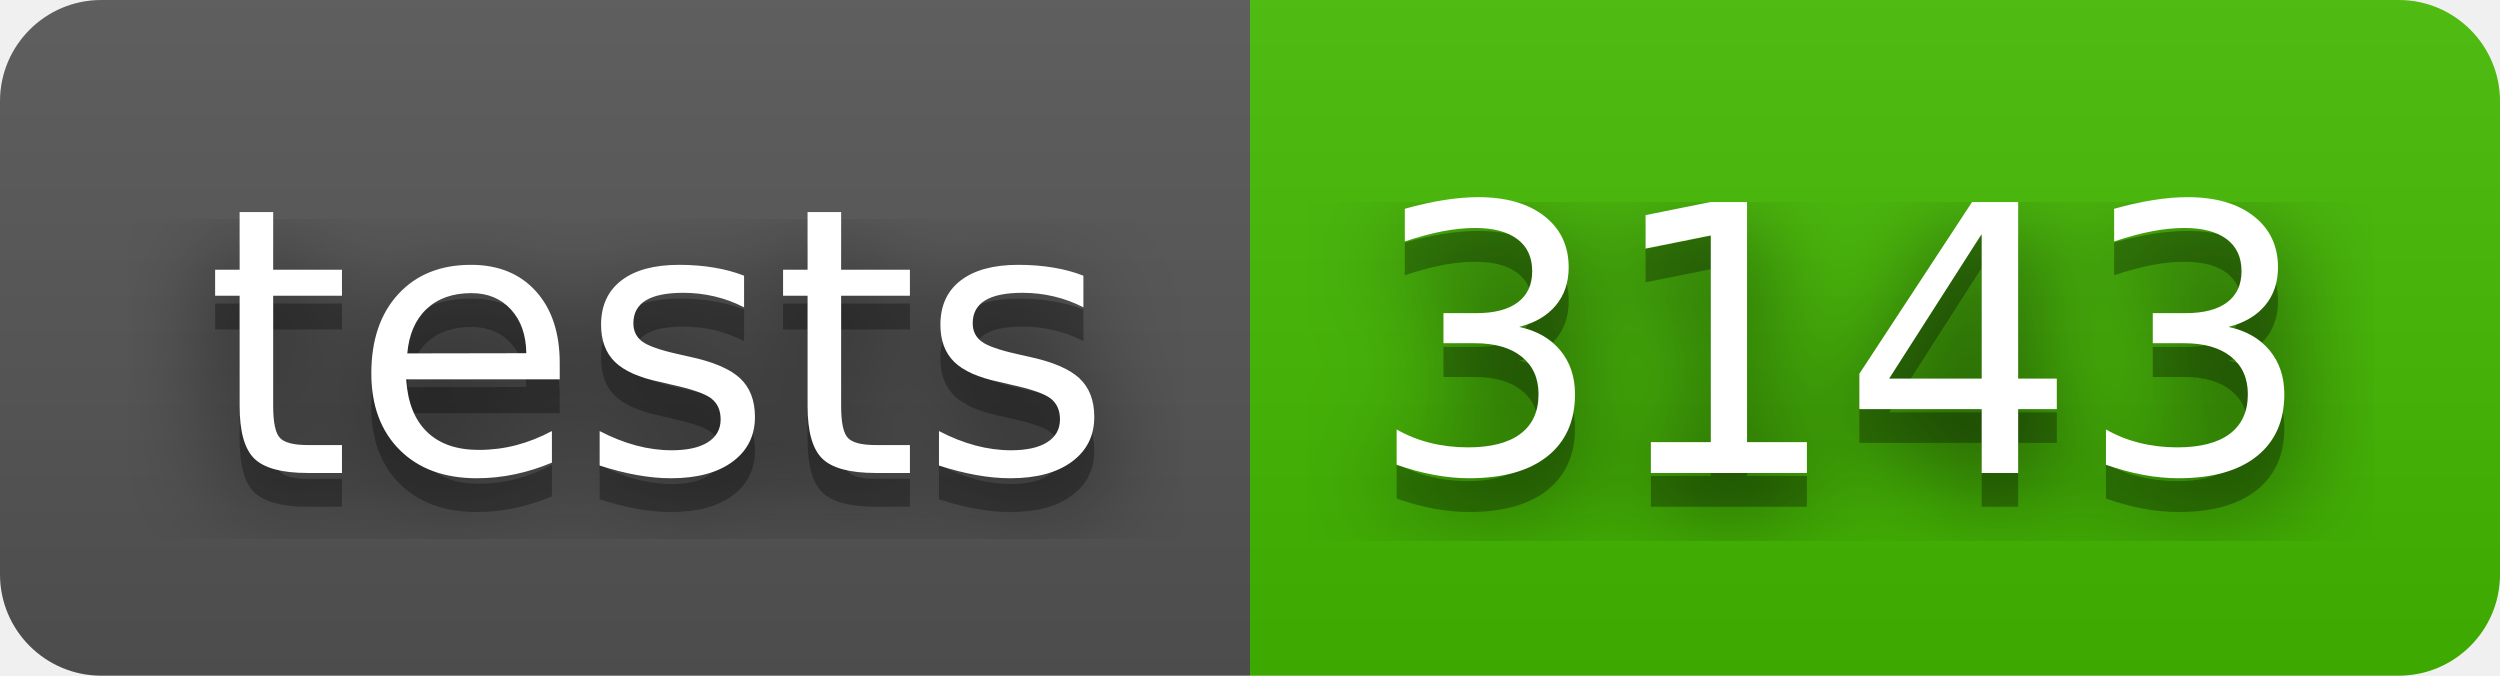
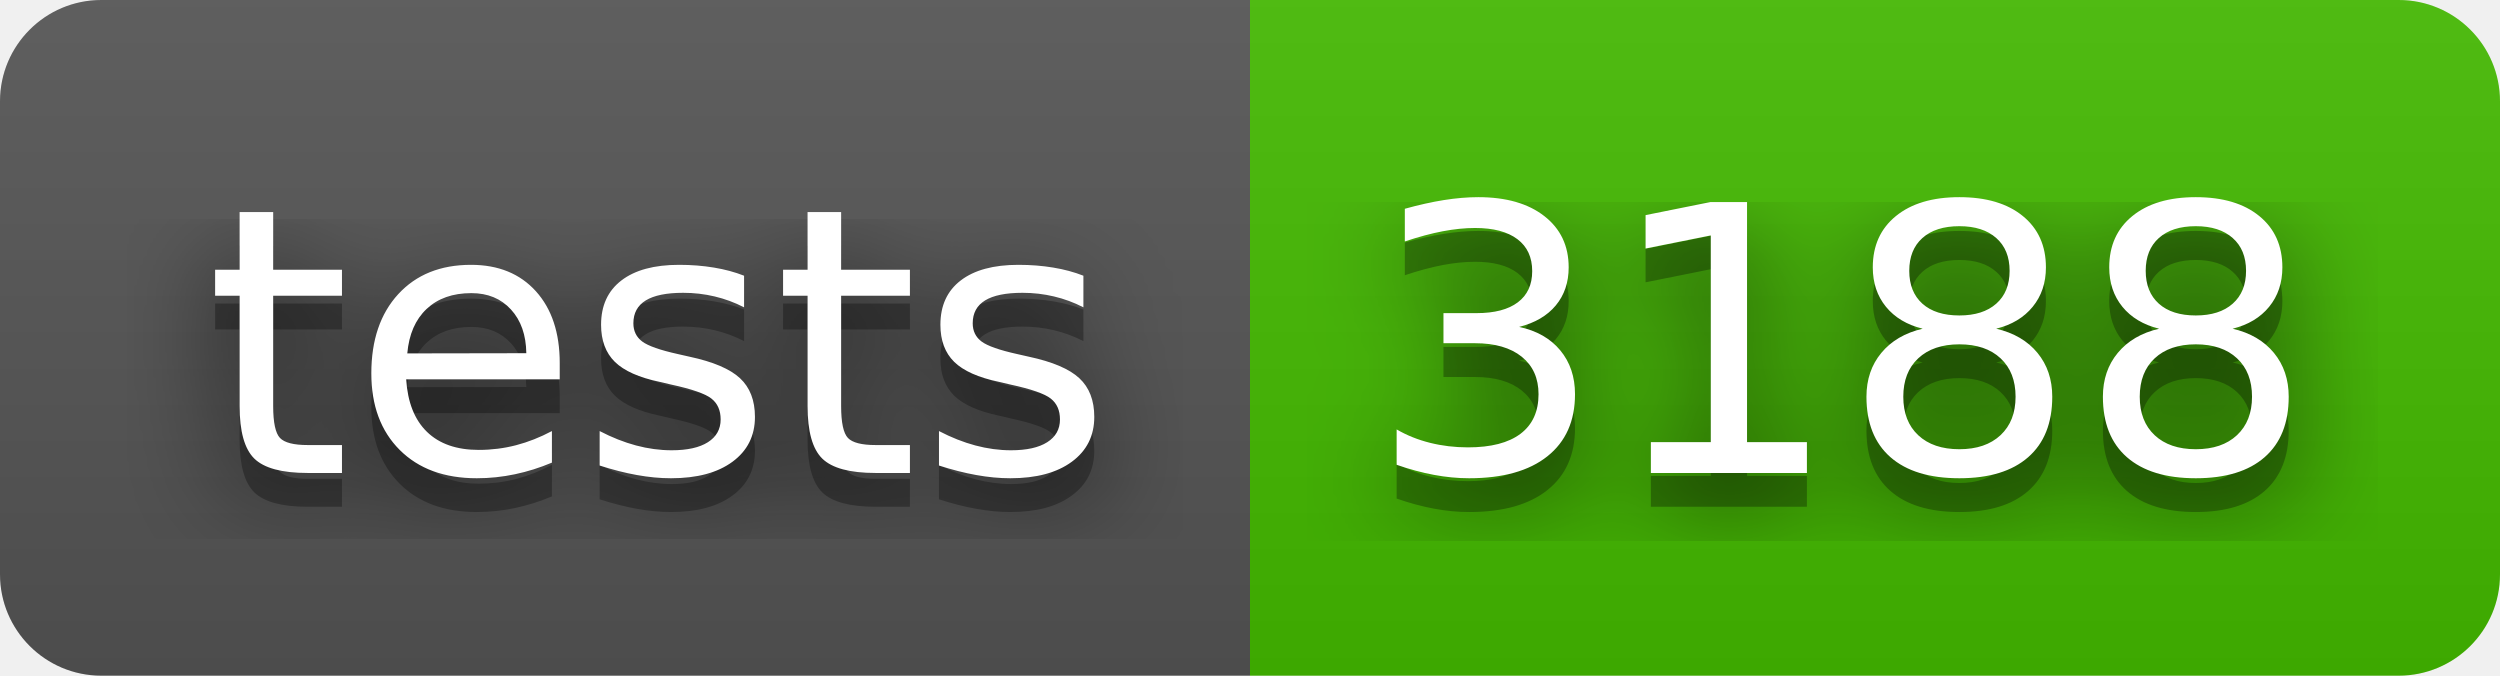
- <svg xmlns="http://www.w3.org/2000/svg" width="74" height="20" role="img" aria-label="tests: 3143">
+ <svg xmlns="http://www.w3.org/2000/svg" width="74" height="20" role="img" aria-label="tests: 3188">
  <filter id="blur">
    <feGaussianBlur stdDeviation="16" />
  </filter>
  <linearGradient id="s" x2="0" y2="100%">
    <stop offset="0" stop-color="#bbb" stop-opacity=".1" />
    <stop offset="1" stop-opacity=".1" />
  </linearGradient>
  <clipPath id="r">
    <rect width="74" height="20" rx="3" />
  </clipPath>
  <g clip-path="url(#r)">
    <rect width="37" height="20" fill="#555" />
    <rect x="37" width="37" height="20" fill="#4b0" />
    <rect width="74" height="20" fill="url(#s)" />
  </g>
  <g fill="#fff" text-anchor="middle" font-family="Verdana,Geneva,DejaVu Sans,sans-serif" text-rendering="geometricPrecision" font-size="110">
    <g transform="scale(.1)">
      <g aria-hidden="true" fill="#010101">
        <text x="195" y="150" fill-opacity=".8" filter="url(#blur)" textLength="270">tests</text>
        <text x="195" y="150" fill-opacity=".3" textLength="270">tests</text>
      </g>
      <text x="195" y="140" textLength="270">tests</text>
    </g>
    <g transform="scale(.1)">
      <g aria-hidden="true" fill="#010101">
-         <text x="545" y="150" fill-opacity=".8" filter="url(#blur)" textLength="270">3143</text>
-         <text x="545" y="150" fill-opacity=".3" textLength="270">3143</text>
+         <text x="545" y="150" fill-opacity=".8" filter="url(#blur)" textLength="270">3188</text>
+         <text x="545" y="150" fill-opacity=".3" textLength="270">3188</text>
      </g>
-       <text x="545" y="140" textLength="270">3143</text>
+       <text x="545" y="140" textLength="270">3188</text>
    </g>
  </g>
</svg>
